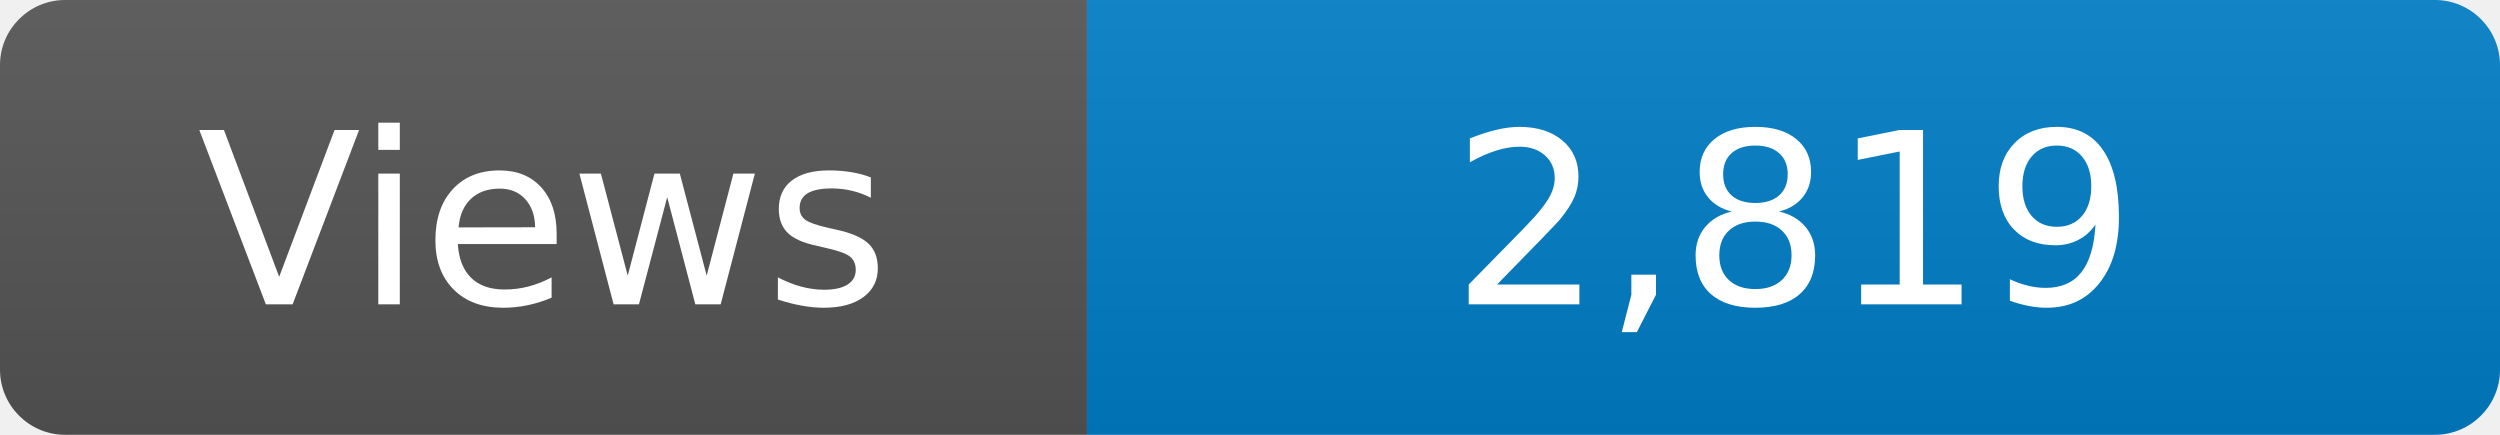
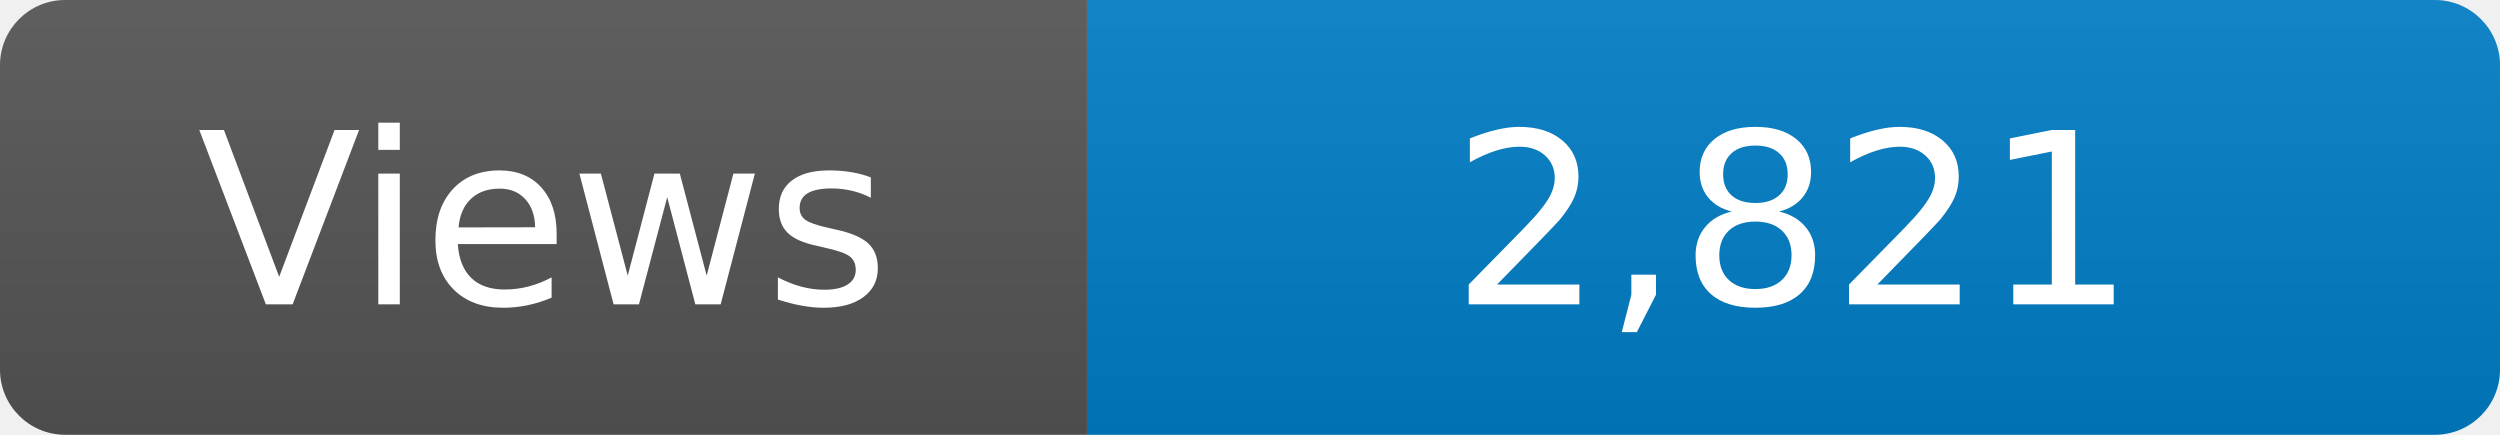
<svg xmlns="http://www.w3.org/2000/svg" width="115" height="20" role="img" aria-label="Maintained?: yes">
  <linearGradient id="s" x2="0" y2="100%">
    <stop offset="0" stop-color="#bbb" stop-opacity=".1" />
    <stop offset="1" stop-opacity=".1" />
  </linearGradient>
  <clipPath id="r">
    <rect width="115" height="20" rx="3" fill="#fff" />
  </clipPath>
  <g clip-path="url(#r)">
    <rect width="50" height="20" fill="#555" />
    <rect x="50" width="160" height="20" fill="#007ec6" />
    <rect width="115" height="20" fill="url(#s)" />
  </g>
  <g fill="#fff" text-anchor="middle" font-family="Verdana,Geneva,DejaVu Sans,sans-serif" font-size="110">
    <text x="250" y="140" transform="scale(.1)" fill="#fff">Views</text>
-     <text x="825" y="140" transform="scale(.1)" fill="#fff">2,819</text>
+     <text x="825" y="140" transform="scale(.1)" fill="#fff">2,821</text>
  </g>
</svg>
